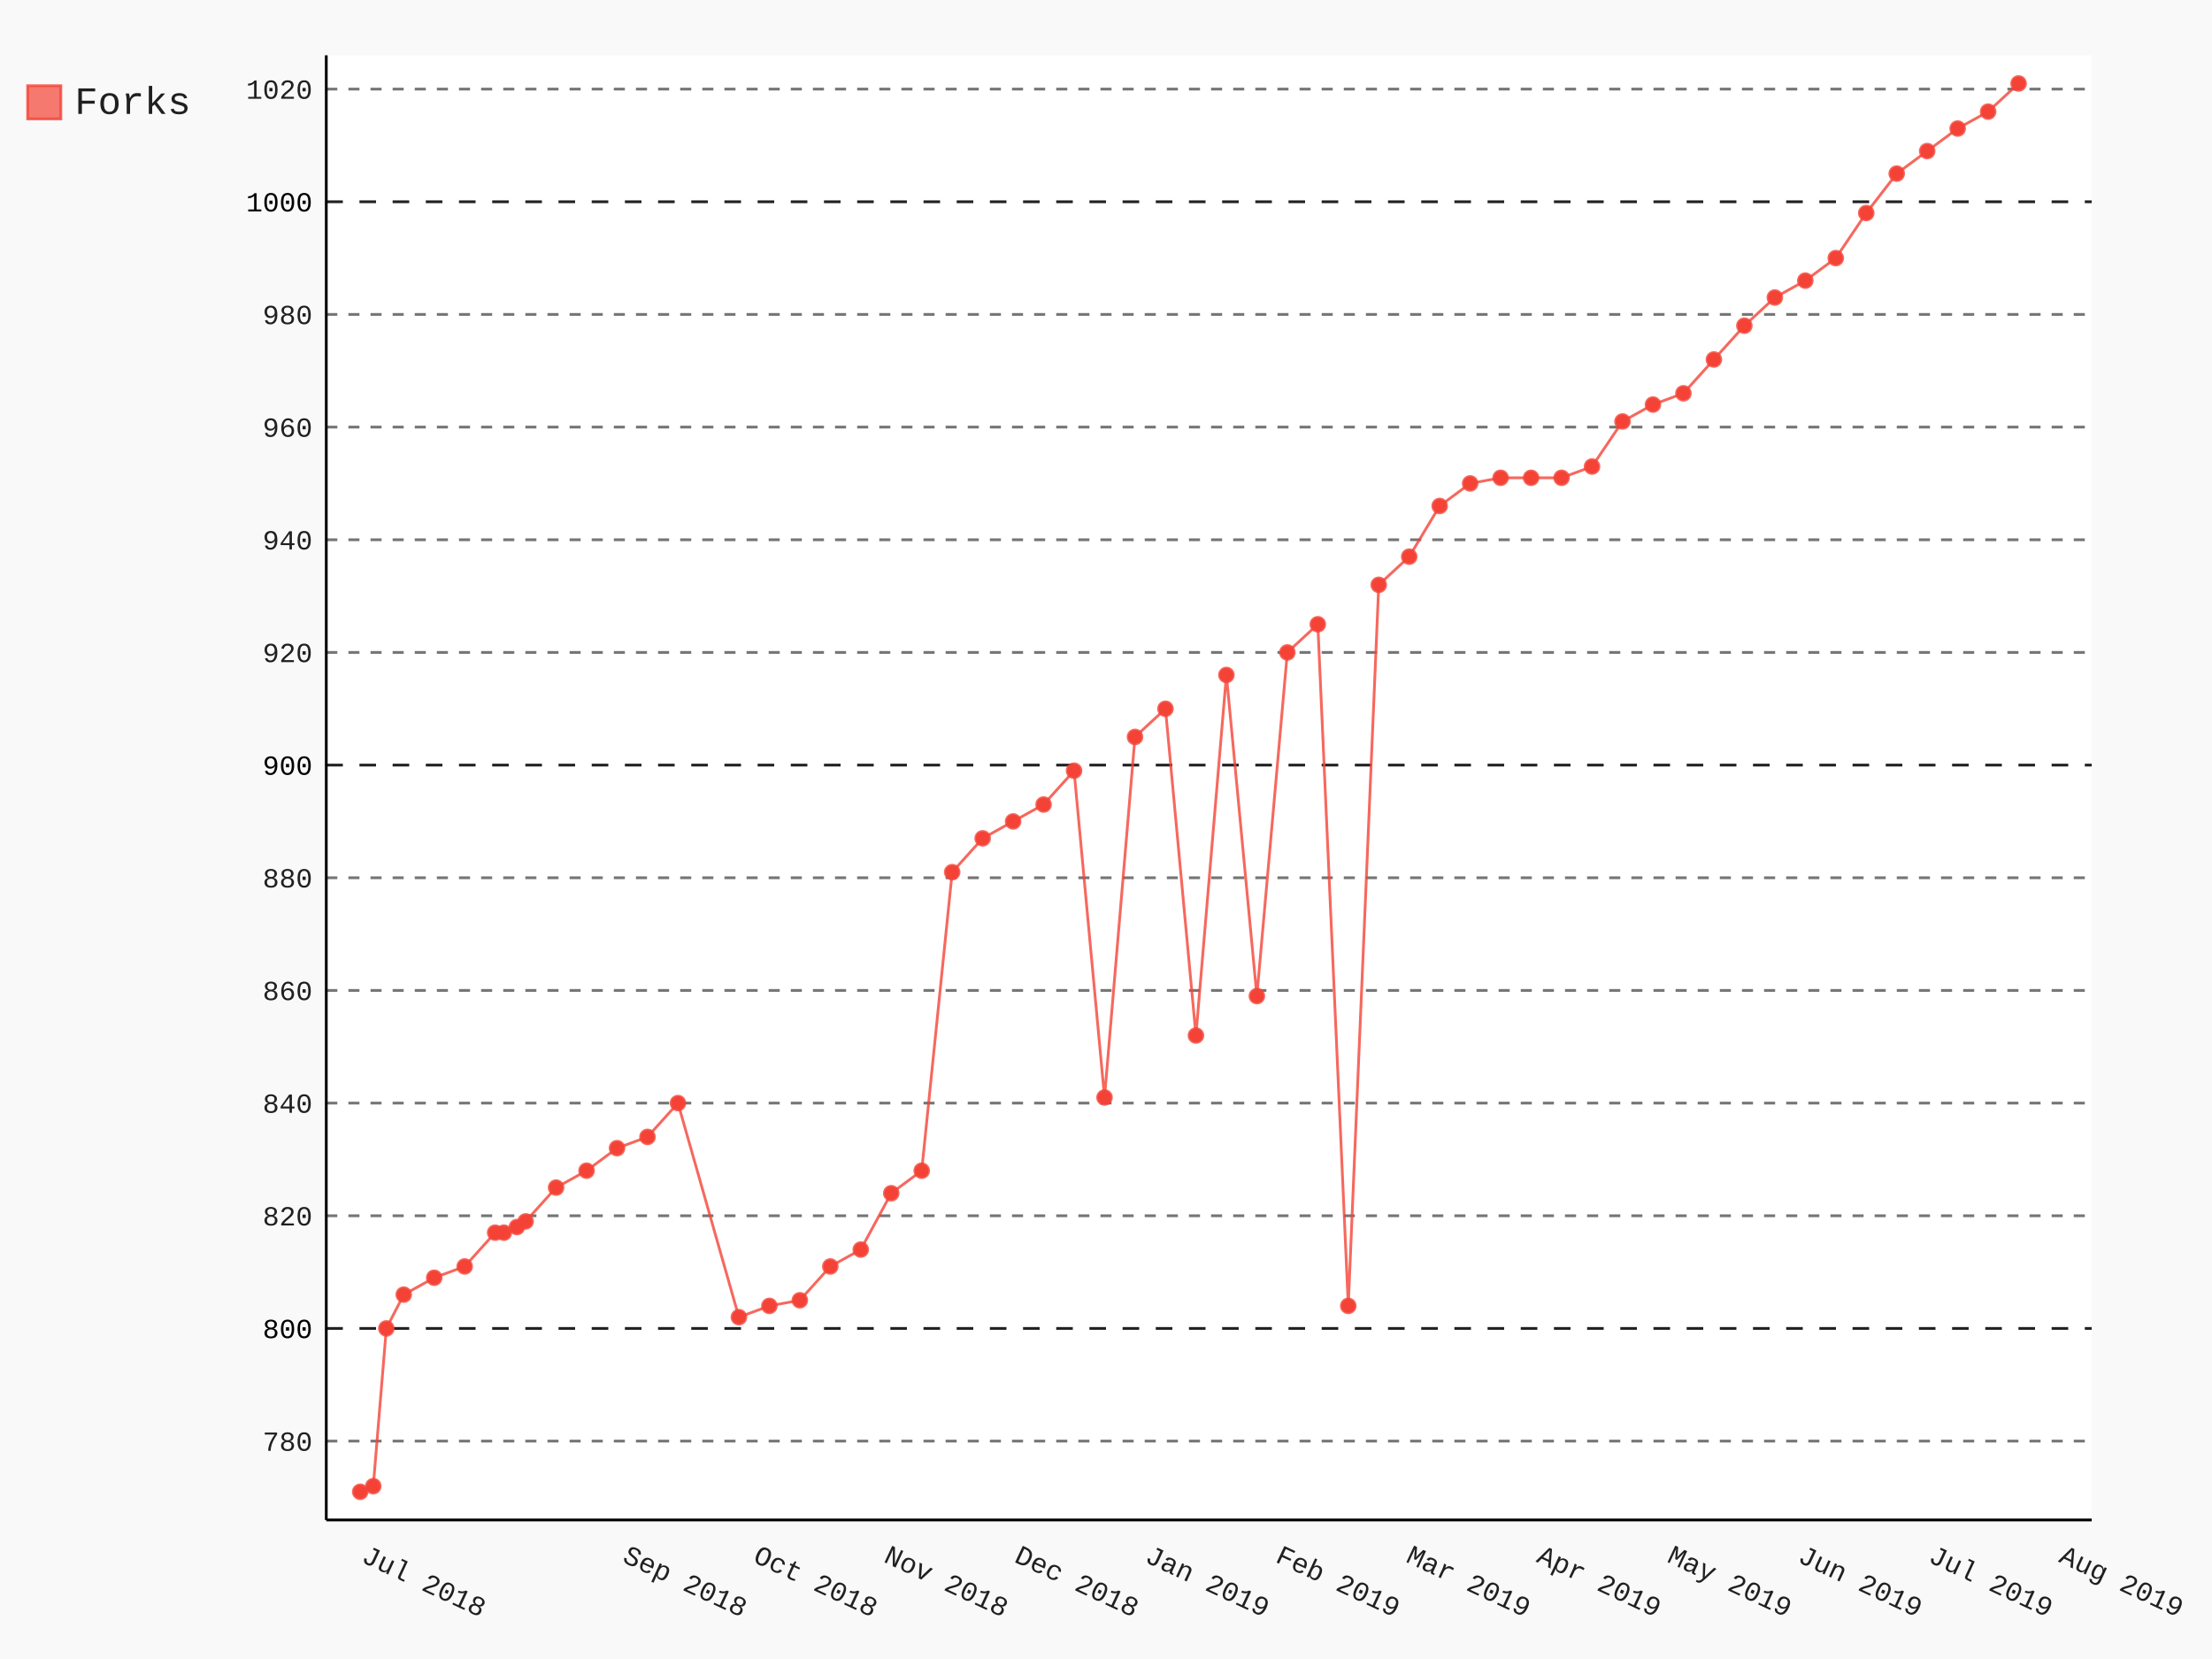
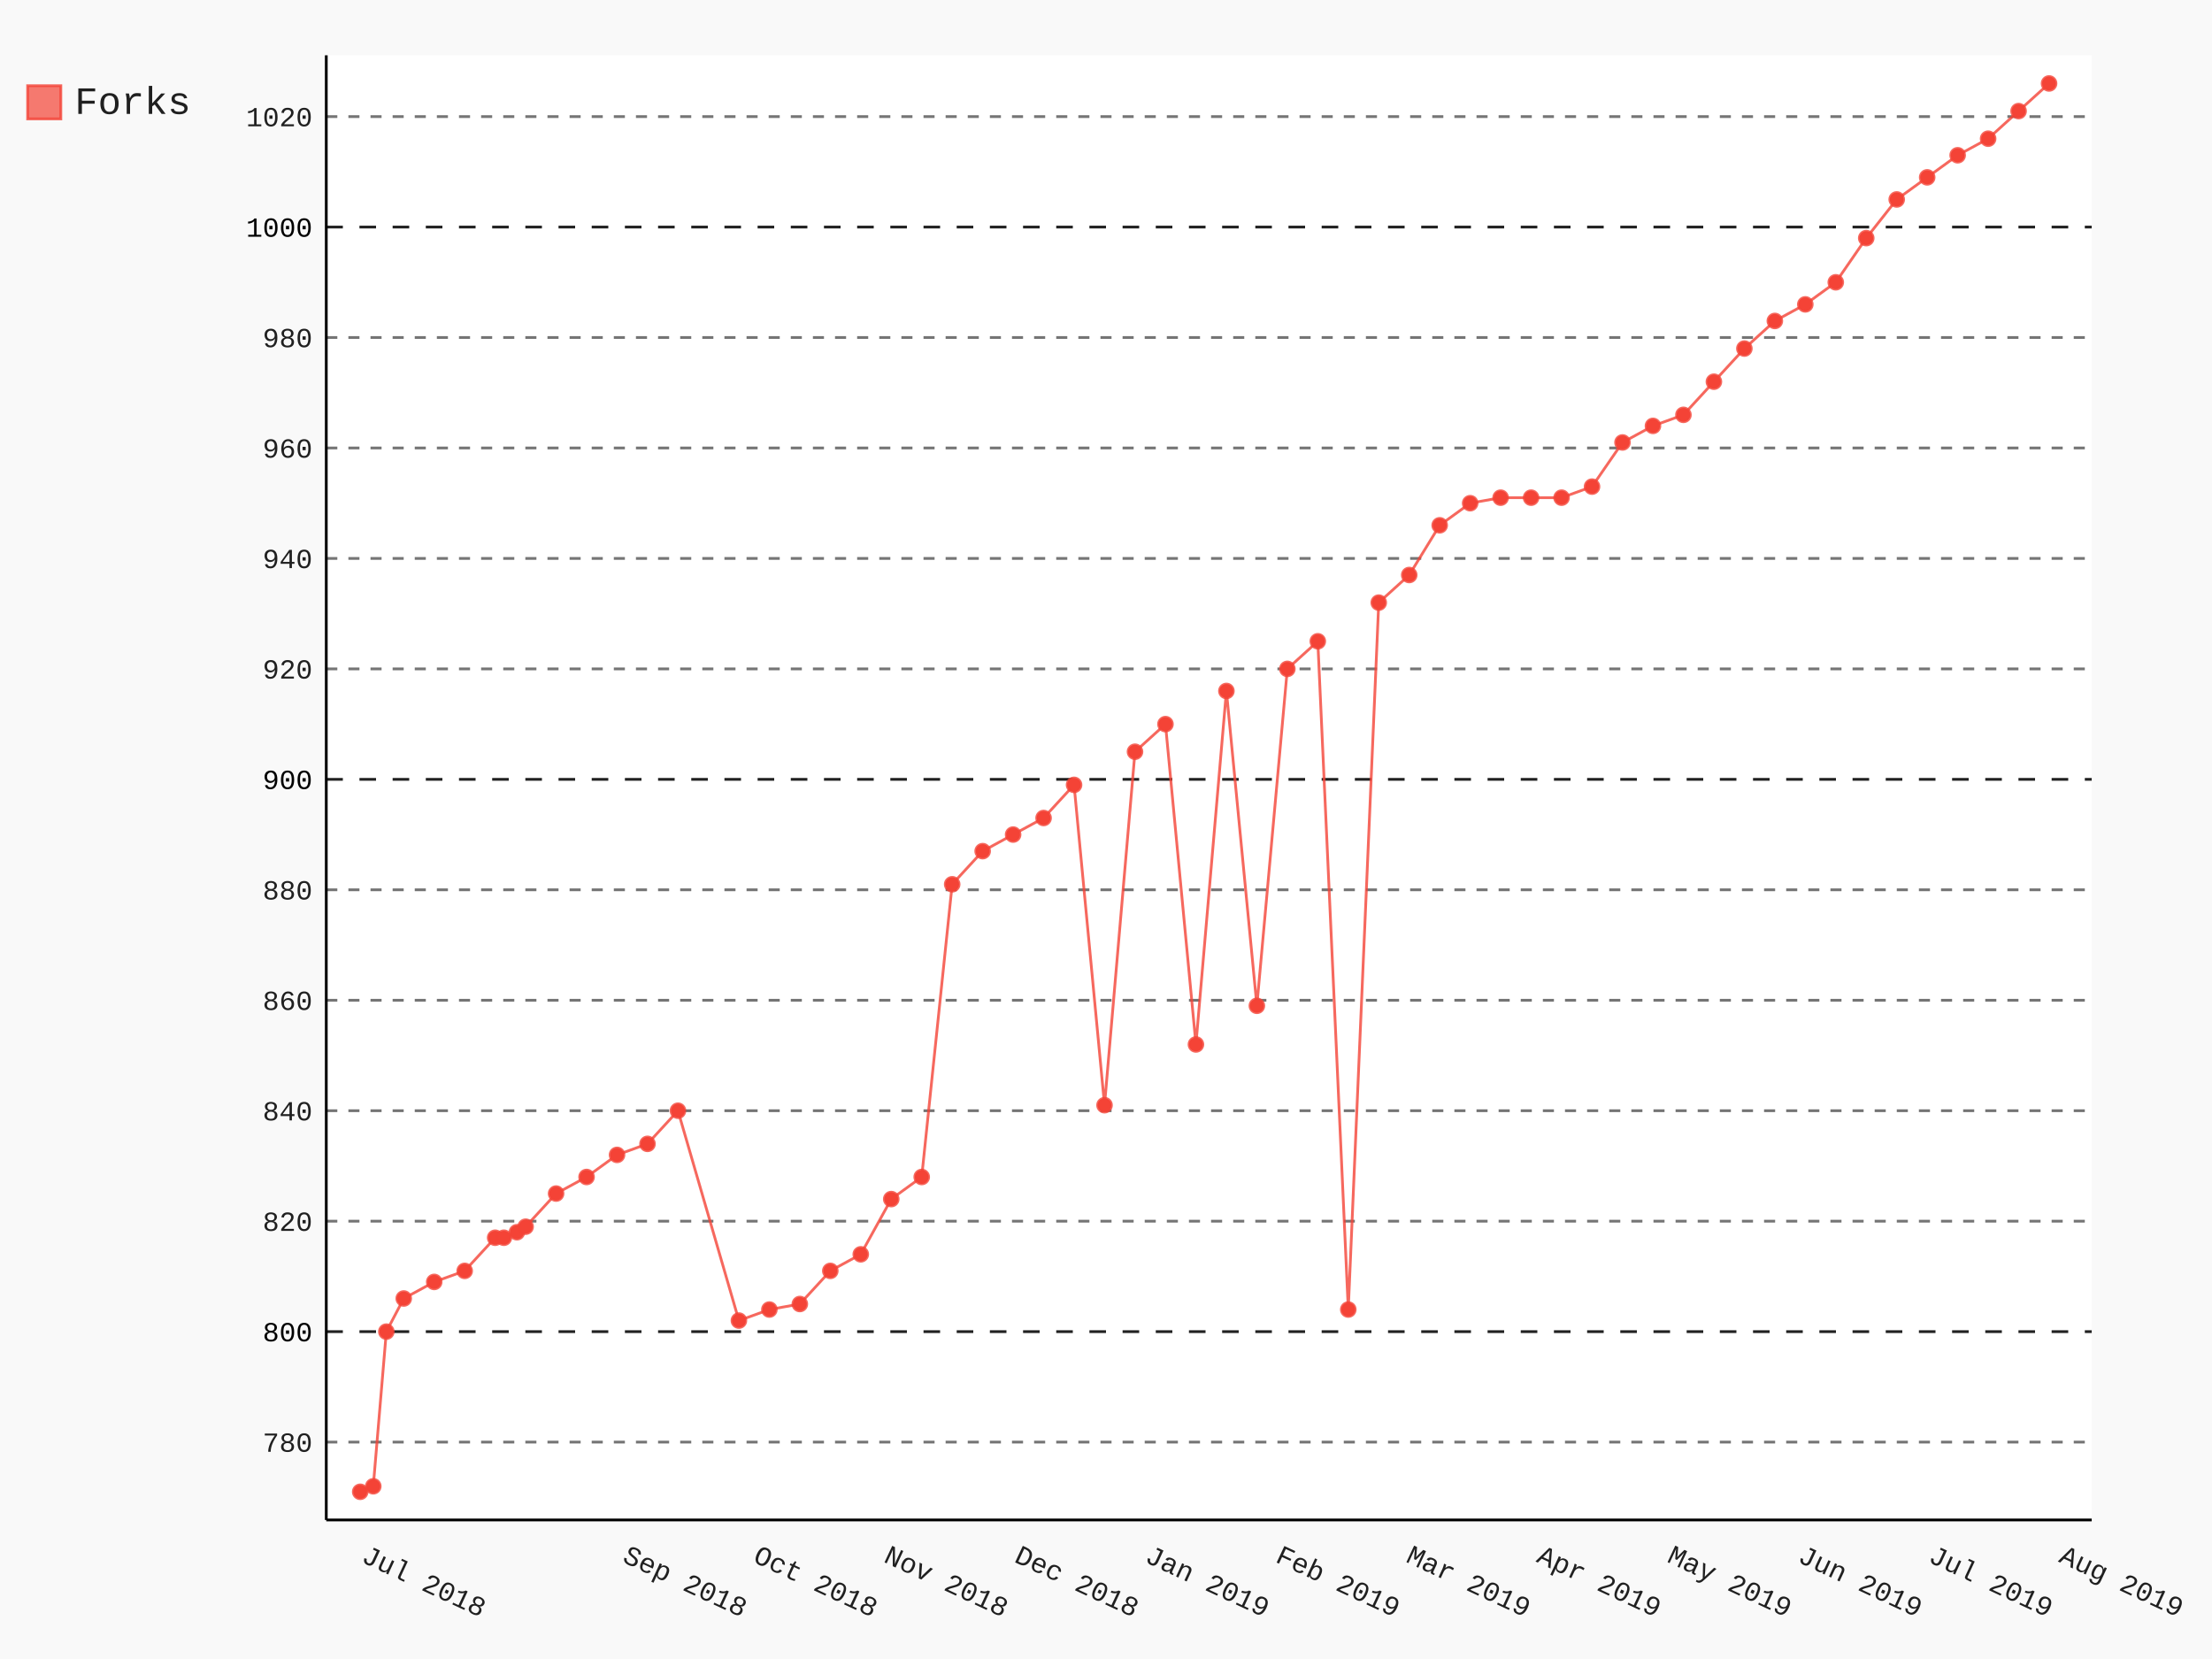
- <svg xmlns="http://www.w3.org/2000/svg" class="pygal-chart" id="chart-926ee2d3-652e-4b01-9aaf-72a942e1e635" viewBox="0 0 800 600">
+ <svg xmlns="http://www.w3.org/2000/svg" class="pygal-chart" id="chart-81a86117-b5d1-40d3-9c1f-798cf78d534b" viewBox="0 0 800 600">
  <defs>
-     <style type="text/css">#chart-926ee2d3-652e-4b01-9aaf-72a942e1e635{-webkit-user-select:none;-webkit-font-smoothing:antialiased;font-family:Consolas,"Liberation Mono",Menlo,Courier,monospace}#chart-926ee2d3-652e-4b01-9aaf-72a942e1e635 .title{font-family:Consolas,"Liberation Mono",Menlo,Courier,monospace;font-size:16px}#chart-926ee2d3-652e-4b01-9aaf-72a942e1e635 .legends .legend text{font-family:Consolas,"Liberation Mono",Menlo,Courier,monospace;font-size:14px}#chart-926ee2d3-652e-4b01-9aaf-72a942e1e635 .axis text{font-family:Consolas,"Liberation Mono",Menlo,Courier,monospace;font-size:10px}#chart-926ee2d3-652e-4b01-9aaf-72a942e1e635 .axis text.major{font-family:Consolas,"Liberation Mono",Menlo,Courier,monospace;font-size:10px}#chart-926ee2d3-652e-4b01-9aaf-72a942e1e635 .text-overlay text.value{font-family:Consolas,"Liberation Mono",Menlo,Courier,monospace;font-size:16px}#chart-926ee2d3-652e-4b01-9aaf-72a942e1e635 .text-overlay text.label{font-family:Consolas,"Liberation Mono",Menlo,Courier,monospace;font-size:10px}#chart-926ee2d3-652e-4b01-9aaf-72a942e1e635 .tooltip{font-family:Consolas,"Liberation Mono",Menlo,Courier,monospace;font-size:14px}#chart-926ee2d3-652e-4b01-9aaf-72a942e1e635 text.no_data{font-family:Consolas,"Liberation Mono",Menlo,Courier,monospace;font-size:64px}
- #chart-926ee2d3-652e-4b01-9aaf-72a942e1e635{background-color:rgba(249,249,249,1)}#chart-926ee2d3-652e-4b01-9aaf-72a942e1e635 path,#chart-926ee2d3-652e-4b01-9aaf-72a942e1e635 line,#chart-926ee2d3-652e-4b01-9aaf-72a942e1e635 rect,#chart-926ee2d3-652e-4b01-9aaf-72a942e1e635 circle{-webkit-transition:150ms;-moz-transition:150ms;transition:150ms}#chart-926ee2d3-652e-4b01-9aaf-72a942e1e635 .graph &gt; .background{fill:rgba(249,249,249,1)}#chart-926ee2d3-652e-4b01-9aaf-72a942e1e635 .plot &gt; .background{fill:rgba(255,255,255,1)}#chart-926ee2d3-652e-4b01-9aaf-72a942e1e635 .graph{fill:rgba(0,0,0,.87)}#chart-926ee2d3-652e-4b01-9aaf-72a942e1e635 text.no_data{fill:rgba(0,0,0,1)}#chart-926ee2d3-652e-4b01-9aaf-72a942e1e635 .title{fill:rgba(0,0,0,1)}#chart-926ee2d3-652e-4b01-9aaf-72a942e1e635 .legends .legend text{fill:rgba(0,0,0,.87)}#chart-926ee2d3-652e-4b01-9aaf-72a942e1e635 .legends .legend:hover text{fill:rgba(0,0,0,1)}#chart-926ee2d3-652e-4b01-9aaf-72a942e1e635 .axis .line{stroke:rgba(0,0,0,1)}#chart-926ee2d3-652e-4b01-9aaf-72a942e1e635 .axis .guide.line{stroke:rgba(0,0,0,.54)}#chart-926ee2d3-652e-4b01-9aaf-72a942e1e635 .axis .major.line{stroke:rgba(0,0,0,.87)}#chart-926ee2d3-652e-4b01-9aaf-72a942e1e635 .axis text.major{fill:rgba(0,0,0,1)}#chart-926ee2d3-652e-4b01-9aaf-72a942e1e635 .axis.y .guides:hover .guide.line,#chart-926ee2d3-652e-4b01-9aaf-72a942e1e635 .line-graph .axis.x .guides:hover .guide.line,#chart-926ee2d3-652e-4b01-9aaf-72a942e1e635 .stackedline-graph .axis.x .guides:hover .guide.line,#chart-926ee2d3-652e-4b01-9aaf-72a942e1e635 .xy-graph .axis.x .guides:hover .guide.line{stroke:rgba(0,0,0,1)}#chart-926ee2d3-652e-4b01-9aaf-72a942e1e635 .axis .guides:hover text{fill:rgba(0,0,0,1)}#chart-926ee2d3-652e-4b01-9aaf-72a942e1e635 .reactive{fill-opacity:.7;stroke-opacity:.8}#chart-926ee2d3-652e-4b01-9aaf-72a942e1e635 .ci{stroke:rgba(0,0,0,.87)}#chart-926ee2d3-652e-4b01-9aaf-72a942e1e635 .reactive.active,#chart-926ee2d3-652e-4b01-9aaf-72a942e1e635 .active .reactive{fill-opacity:.8;stroke-opacity:.9;stroke-width:4}#chart-926ee2d3-652e-4b01-9aaf-72a942e1e635 .ci .reactive.active{stroke-width:1.5}#chart-926ee2d3-652e-4b01-9aaf-72a942e1e635 .series text{fill:rgba(0,0,0,1)}#chart-926ee2d3-652e-4b01-9aaf-72a942e1e635 .tooltip rect{fill:rgba(255,255,255,1);stroke:rgba(0,0,0,1);-webkit-transition:opacity 150ms;-moz-transition:opacity 150ms;transition:opacity 150ms}#chart-926ee2d3-652e-4b01-9aaf-72a942e1e635 .tooltip .label{fill:rgba(0,0,0,.87)}#chart-926ee2d3-652e-4b01-9aaf-72a942e1e635 .tooltip .label{fill:rgba(0,0,0,.87)}#chart-926ee2d3-652e-4b01-9aaf-72a942e1e635 .tooltip .legend{font-size:.8em;fill:rgba(0,0,0,.54)}#chart-926ee2d3-652e-4b01-9aaf-72a942e1e635 .tooltip .x_label{font-size:.6em;fill:rgba(0,0,0,1)}#chart-926ee2d3-652e-4b01-9aaf-72a942e1e635 .tooltip .xlink{font-size:.5em;text-decoration:underline}#chart-926ee2d3-652e-4b01-9aaf-72a942e1e635 .tooltip .value{font-size:1.5em}#chart-926ee2d3-652e-4b01-9aaf-72a942e1e635 .bound{font-size:.5em}#chart-926ee2d3-652e-4b01-9aaf-72a942e1e635 .max-value{font-size:.75em;fill:rgba(0,0,0,.54)}#chart-926ee2d3-652e-4b01-9aaf-72a942e1e635 .map-element{fill:rgba(255,255,255,1);stroke:rgba(0,0,0,.54) !important}#chart-926ee2d3-652e-4b01-9aaf-72a942e1e635 .map-element .reactive{fill-opacity:inherit;stroke-opacity:inherit}#chart-926ee2d3-652e-4b01-9aaf-72a942e1e635 .color-0,#chart-926ee2d3-652e-4b01-9aaf-72a942e1e635 .color-0 a:visited{stroke:#F44336;fill:#F44336}#chart-926ee2d3-652e-4b01-9aaf-72a942e1e635 .text-overlay .color-0 text{fill:black}
- #chart-926ee2d3-652e-4b01-9aaf-72a942e1e635 text.no_data{text-anchor:middle}#chart-926ee2d3-652e-4b01-9aaf-72a942e1e635 .guide.line{fill:none}#chart-926ee2d3-652e-4b01-9aaf-72a942e1e635 .centered{text-anchor:middle}#chart-926ee2d3-652e-4b01-9aaf-72a942e1e635 .title{text-anchor:middle}#chart-926ee2d3-652e-4b01-9aaf-72a942e1e635 .legends .legend text{fill-opacity:1}#chart-926ee2d3-652e-4b01-9aaf-72a942e1e635 .axis.x text{text-anchor:middle}#chart-926ee2d3-652e-4b01-9aaf-72a942e1e635 .axis.x:not(.web) text[transform]{text-anchor:start}#chart-926ee2d3-652e-4b01-9aaf-72a942e1e635 .axis.x:not(.web) text[transform].backwards{text-anchor:end}#chart-926ee2d3-652e-4b01-9aaf-72a942e1e635 .axis.y text{text-anchor:end}#chart-926ee2d3-652e-4b01-9aaf-72a942e1e635 .axis.y text[transform].backwards{text-anchor:start}#chart-926ee2d3-652e-4b01-9aaf-72a942e1e635 .axis.y2 text{text-anchor:start}#chart-926ee2d3-652e-4b01-9aaf-72a942e1e635 .axis.y2 text[transform].backwards{text-anchor:end}#chart-926ee2d3-652e-4b01-9aaf-72a942e1e635 .axis .guide.line{stroke-dasharray:4,4}#chart-926ee2d3-652e-4b01-9aaf-72a942e1e635 .axis .major.guide.line{stroke-dasharray:6,6}#chart-926ee2d3-652e-4b01-9aaf-72a942e1e635 .horizontal .axis.y .guide.line,#chart-926ee2d3-652e-4b01-9aaf-72a942e1e635 .horizontal .axis.y2 .guide.line,#chart-926ee2d3-652e-4b01-9aaf-72a942e1e635 .vertical .axis.x .guide.line{opacity:0}#chart-926ee2d3-652e-4b01-9aaf-72a942e1e635 .horizontal .axis.always_show .guide.line,#chart-926ee2d3-652e-4b01-9aaf-72a942e1e635 .vertical .axis.always_show .guide.line{opacity:1 !important}#chart-926ee2d3-652e-4b01-9aaf-72a942e1e635 .axis.y .guides:hover .guide.line,#chart-926ee2d3-652e-4b01-9aaf-72a942e1e635 .axis.y2 .guides:hover .guide.line,#chart-926ee2d3-652e-4b01-9aaf-72a942e1e635 .axis.x .guides:hover .guide.line{opacity:1}#chart-926ee2d3-652e-4b01-9aaf-72a942e1e635 .axis .guides:hover text{opacity:1}#chart-926ee2d3-652e-4b01-9aaf-72a942e1e635 .nofill{fill:none}#chart-926ee2d3-652e-4b01-9aaf-72a942e1e635 .subtle-fill{fill-opacity:.2}#chart-926ee2d3-652e-4b01-9aaf-72a942e1e635 .dot{stroke-width:1px;fill-opacity:1}#chart-926ee2d3-652e-4b01-9aaf-72a942e1e635 .dot.active{stroke-width:5px}#chart-926ee2d3-652e-4b01-9aaf-72a942e1e635 .dot.negative{fill:transparent}#chart-926ee2d3-652e-4b01-9aaf-72a942e1e635 text,#chart-926ee2d3-652e-4b01-9aaf-72a942e1e635 tspan{stroke:none !important}#chart-926ee2d3-652e-4b01-9aaf-72a942e1e635 .series text.active{opacity:1}#chart-926ee2d3-652e-4b01-9aaf-72a942e1e635 .tooltip rect{fill-opacity:.95;stroke-width:.5}#chart-926ee2d3-652e-4b01-9aaf-72a942e1e635 .tooltip text{fill-opacity:1}#chart-926ee2d3-652e-4b01-9aaf-72a942e1e635 .showable{visibility:hidden}#chart-926ee2d3-652e-4b01-9aaf-72a942e1e635 .showable.shown{visibility:visible}#chart-926ee2d3-652e-4b01-9aaf-72a942e1e635 .gauge-background{fill:rgba(229,229,229,1);stroke:none}#chart-926ee2d3-652e-4b01-9aaf-72a942e1e635 .bg-lines{stroke:rgba(249,249,249,1);stroke-width:2px}</style>
+     <style type="text/css">#chart-81a86117-b5d1-40d3-9c1f-798cf78d534b{-webkit-user-select:none;-webkit-font-smoothing:antialiased;font-family:Consolas,"Liberation Mono",Menlo,Courier,monospace}#chart-81a86117-b5d1-40d3-9c1f-798cf78d534b .title{font-family:Consolas,"Liberation Mono",Menlo,Courier,monospace;font-size:16px}#chart-81a86117-b5d1-40d3-9c1f-798cf78d534b .legends .legend text{font-family:Consolas,"Liberation Mono",Menlo,Courier,monospace;font-size:14px}#chart-81a86117-b5d1-40d3-9c1f-798cf78d534b .axis text{font-family:Consolas,"Liberation Mono",Menlo,Courier,monospace;font-size:10px}#chart-81a86117-b5d1-40d3-9c1f-798cf78d534b .axis text.major{font-family:Consolas,"Liberation Mono",Menlo,Courier,monospace;font-size:10px}#chart-81a86117-b5d1-40d3-9c1f-798cf78d534b .text-overlay text.value{font-family:Consolas,"Liberation Mono",Menlo,Courier,monospace;font-size:16px}#chart-81a86117-b5d1-40d3-9c1f-798cf78d534b .text-overlay text.label{font-family:Consolas,"Liberation Mono",Menlo,Courier,monospace;font-size:10px}#chart-81a86117-b5d1-40d3-9c1f-798cf78d534b .tooltip{font-family:Consolas,"Liberation Mono",Menlo,Courier,monospace;font-size:14px}#chart-81a86117-b5d1-40d3-9c1f-798cf78d534b text.no_data{font-family:Consolas,"Liberation Mono",Menlo,Courier,monospace;font-size:64px}
+ #chart-81a86117-b5d1-40d3-9c1f-798cf78d534b{background-color:rgba(249,249,249,1)}#chart-81a86117-b5d1-40d3-9c1f-798cf78d534b path,#chart-81a86117-b5d1-40d3-9c1f-798cf78d534b line,#chart-81a86117-b5d1-40d3-9c1f-798cf78d534b rect,#chart-81a86117-b5d1-40d3-9c1f-798cf78d534b circle{-webkit-transition:150ms;-moz-transition:150ms;transition:150ms}#chart-81a86117-b5d1-40d3-9c1f-798cf78d534b .graph &gt; .background{fill:rgba(249,249,249,1)}#chart-81a86117-b5d1-40d3-9c1f-798cf78d534b .plot &gt; .background{fill:rgba(255,255,255,1)}#chart-81a86117-b5d1-40d3-9c1f-798cf78d534b .graph{fill:rgba(0,0,0,.87)}#chart-81a86117-b5d1-40d3-9c1f-798cf78d534b text.no_data{fill:rgba(0,0,0,1)}#chart-81a86117-b5d1-40d3-9c1f-798cf78d534b .title{fill:rgba(0,0,0,1)}#chart-81a86117-b5d1-40d3-9c1f-798cf78d534b .legends .legend text{fill:rgba(0,0,0,.87)}#chart-81a86117-b5d1-40d3-9c1f-798cf78d534b .legends .legend:hover text{fill:rgba(0,0,0,1)}#chart-81a86117-b5d1-40d3-9c1f-798cf78d534b .axis .line{stroke:rgba(0,0,0,1)}#chart-81a86117-b5d1-40d3-9c1f-798cf78d534b .axis .guide.line{stroke:rgba(0,0,0,.54)}#chart-81a86117-b5d1-40d3-9c1f-798cf78d534b .axis .major.line{stroke:rgba(0,0,0,.87)}#chart-81a86117-b5d1-40d3-9c1f-798cf78d534b .axis text.major{fill:rgba(0,0,0,1)}#chart-81a86117-b5d1-40d3-9c1f-798cf78d534b .axis.y .guides:hover .guide.line,#chart-81a86117-b5d1-40d3-9c1f-798cf78d534b .line-graph .axis.x .guides:hover .guide.line,#chart-81a86117-b5d1-40d3-9c1f-798cf78d534b .stackedline-graph .axis.x .guides:hover .guide.line,#chart-81a86117-b5d1-40d3-9c1f-798cf78d534b .xy-graph .axis.x .guides:hover .guide.line{stroke:rgba(0,0,0,1)}#chart-81a86117-b5d1-40d3-9c1f-798cf78d534b .axis .guides:hover text{fill:rgba(0,0,0,1)}#chart-81a86117-b5d1-40d3-9c1f-798cf78d534b .reactive{fill-opacity:.7;stroke-opacity:.8}#chart-81a86117-b5d1-40d3-9c1f-798cf78d534b .ci{stroke:rgba(0,0,0,.87)}#chart-81a86117-b5d1-40d3-9c1f-798cf78d534b .reactive.active,#chart-81a86117-b5d1-40d3-9c1f-798cf78d534b .active .reactive{fill-opacity:.8;stroke-opacity:.9;stroke-width:4}#chart-81a86117-b5d1-40d3-9c1f-798cf78d534b .ci .reactive.active{stroke-width:1.5}#chart-81a86117-b5d1-40d3-9c1f-798cf78d534b .series text{fill:rgba(0,0,0,1)}#chart-81a86117-b5d1-40d3-9c1f-798cf78d534b .tooltip rect{fill:rgba(255,255,255,1);stroke:rgba(0,0,0,1);-webkit-transition:opacity 150ms;-moz-transition:opacity 150ms;transition:opacity 150ms}#chart-81a86117-b5d1-40d3-9c1f-798cf78d534b .tooltip .label{fill:rgba(0,0,0,.87)}#chart-81a86117-b5d1-40d3-9c1f-798cf78d534b .tooltip .label{fill:rgba(0,0,0,.87)}#chart-81a86117-b5d1-40d3-9c1f-798cf78d534b .tooltip .legend{font-size:.8em;fill:rgba(0,0,0,.54)}#chart-81a86117-b5d1-40d3-9c1f-798cf78d534b .tooltip .x_label{font-size:.6em;fill:rgba(0,0,0,1)}#chart-81a86117-b5d1-40d3-9c1f-798cf78d534b .tooltip .xlink{font-size:.5em;text-decoration:underline}#chart-81a86117-b5d1-40d3-9c1f-798cf78d534b .tooltip .value{font-size:1.5em}#chart-81a86117-b5d1-40d3-9c1f-798cf78d534b .bound{font-size:.5em}#chart-81a86117-b5d1-40d3-9c1f-798cf78d534b .max-value{font-size:.75em;fill:rgba(0,0,0,.54)}#chart-81a86117-b5d1-40d3-9c1f-798cf78d534b .map-element{fill:rgba(255,255,255,1);stroke:rgba(0,0,0,.54) !important}#chart-81a86117-b5d1-40d3-9c1f-798cf78d534b .map-element .reactive{fill-opacity:inherit;stroke-opacity:inherit}#chart-81a86117-b5d1-40d3-9c1f-798cf78d534b .color-0,#chart-81a86117-b5d1-40d3-9c1f-798cf78d534b .color-0 a:visited{stroke:#F44336;fill:#F44336}#chart-81a86117-b5d1-40d3-9c1f-798cf78d534b .text-overlay .color-0 text{fill:black}
+ #chart-81a86117-b5d1-40d3-9c1f-798cf78d534b text.no_data{text-anchor:middle}#chart-81a86117-b5d1-40d3-9c1f-798cf78d534b .guide.line{fill:none}#chart-81a86117-b5d1-40d3-9c1f-798cf78d534b .centered{text-anchor:middle}#chart-81a86117-b5d1-40d3-9c1f-798cf78d534b .title{text-anchor:middle}#chart-81a86117-b5d1-40d3-9c1f-798cf78d534b .legends .legend text{fill-opacity:1}#chart-81a86117-b5d1-40d3-9c1f-798cf78d534b .axis.x text{text-anchor:middle}#chart-81a86117-b5d1-40d3-9c1f-798cf78d534b .axis.x:not(.web) text[transform]{text-anchor:start}#chart-81a86117-b5d1-40d3-9c1f-798cf78d534b .axis.x:not(.web) text[transform].backwards{text-anchor:end}#chart-81a86117-b5d1-40d3-9c1f-798cf78d534b .axis.y text{text-anchor:end}#chart-81a86117-b5d1-40d3-9c1f-798cf78d534b .axis.y text[transform].backwards{text-anchor:start}#chart-81a86117-b5d1-40d3-9c1f-798cf78d534b .axis.y2 text{text-anchor:start}#chart-81a86117-b5d1-40d3-9c1f-798cf78d534b .axis.y2 text[transform].backwards{text-anchor:end}#chart-81a86117-b5d1-40d3-9c1f-798cf78d534b .axis .guide.line{stroke-dasharray:4,4}#chart-81a86117-b5d1-40d3-9c1f-798cf78d534b .axis .major.guide.line{stroke-dasharray:6,6}#chart-81a86117-b5d1-40d3-9c1f-798cf78d534b .horizontal .axis.y .guide.line,#chart-81a86117-b5d1-40d3-9c1f-798cf78d534b .horizontal .axis.y2 .guide.line,#chart-81a86117-b5d1-40d3-9c1f-798cf78d534b .vertical .axis.x .guide.line{opacity:0}#chart-81a86117-b5d1-40d3-9c1f-798cf78d534b .horizontal .axis.always_show .guide.line,#chart-81a86117-b5d1-40d3-9c1f-798cf78d534b .vertical .axis.always_show .guide.line{opacity:1 !important}#chart-81a86117-b5d1-40d3-9c1f-798cf78d534b .axis.y .guides:hover .guide.line,#chart-81a86117-b5d1-40d3-9c1f-798cf78d534b .axis.y2 .guides:hover .guide.line,#chart-81a86117-b5d1-40d3-9c1f-798cf78d534b .axis.x .guides:hover .guide.line{opacity:1}#chart-81a86117-b5d1-40d3-9c1f-798cf78d534b .axis .guides:hover text{opacity:1}#chart-81a86117-b5d1-40d3-9c1f-798cf78d534b .nofill{fill:none}#chart-81a86117-b5d1-40d3-9c1f-798cf78d534b .subtle-fill{fill-opacity:.2}#chart-81a86117-b5d1-40d3-9c1f-798cf78d534b .dot{stroke-width:1px;fill-opacity:1}#chart-81a86117-b5d1-40d3-9c1f-798cf78d534b .dot.active{stroke-width:5px}#chart-81a86117-b5d1-40d3-9c1f-798cf78d534b .dot.negative{fill:transparent}#chart-81a86117-b5d1-40d3-9c1f-798cf78d534b text,#chart-81a86117-b5d1-40d3-9c1f-798cf78d534b tspan{stroke:none !important}#chart-81a86117-b5d1-40d3-9c1f-798cf78d534b .series text.active{opacity:1}#chart-81a86117-b5d1-40d3-9c1f-798cf78d534b .tooltip rect{fill-opacity:.95;stroke-width:.5}#chart-81a86117-b5d1-40d3-9c1f-798cf78d534b .tooltip text{fill-opacity:1}#chart-81a86117-b5d1-40d3-9c1f-798cf78d534b .showable{visibility:hidden}#chart-81a86117-b5d1-40d3-9c1f-798cf78d534b .showable.shown{visibility:visible}#chart-81a86117-b5d1-40d3-9c1f-798cf78d534b .gauge-background{fill:rgba(229,229,229,1);stroke:none}#chart-81a86117-b5d1-40d3-9c1f-798cf78d534b .bg-lines{stroke:rgba(249,249,249,1);stroke-width:2px}</style>
  </defs>
  <g class="graph datetimeline-graph vertical">
    <rect class="background" height="600" width="800" x="0" y="0" />
    <g class="plot" transform="translate(118, 20)">
      <rect class="background" height="529.714" width="638.497" x="0" y="0" />
      <g class="axis y always_show">
        <path class="line" d="M0 529.714 h638.497" />
        <g class="guides">
-           <path class="guide line" d="M0 501.191 h638.497" />
-           <text class="" x="-5" y="504.691">780</text>
-         </g>
-         <g class="guides">
-           <path class="major guide line" d="M0 460.444 h638.497" />
-           <text class="major" x="-5" y="463.944">800</text>
-         </g>
-         <g class="guides">
-           <path class="guide line" d="M0 419.697 h638.497" />
-           <text class="" x="-5" y="423.197">820</text>
-         </g>
-         <g class="guides">
-           <path class="guide line" d="M0 378.949 h638.497" />
-           <text class="" x="-5" y="382.449">840</text>
-         </g>
-         <g class="guides">
-           <path class="guide line" d="M0 338.202 h638.497" />
-           <text class="" x="-5" y="341.702">860</text>
-         </g>
-         <g class="guides">
-           <path class="guide line" d="M0 297.455 h638.497" />
-           <text class="" x="-5" y="300.955">880</text>
-         </g>
-         <g class="guides">
-           <path class="major guide line" d="M0 256.708 h638.497" />
-           <text class="major" x="-5" y="260.208">900</text>
-         </g>
-         <g class="guides">
-           <path class="guide line" d="M0 215.96 h638.497" />
-           <text class="" x="-5" y="219.46">920</text>
-         </g>
-         <g class="guides">
-           <path class="guide line" d="M0 175.213 h638.497" />
-           <text class="" x="-5" y="178.713">940</text>
-         </g>
-         <g class="guides">
-           <path class="guide line" d="M0 134.466 h638.497" />
-           <text class="" x="-5" y="137.966">960</text>
-         </g>
-         <g class="guides">
-           <path class="guide line" d="M0 93.719 h638.497" />
-           <text class="" x="-5" y="97.219">980</text>
-         </g>
-         <g class="guides">
-           <path class="major guide line" d="M0 52.971 h638.497" />
-           <text class="major" x="-5" y="56.471">1000</text>
-         </g>
-         <g class="guides">
-           <path class="guide line" d="M0 12.224 h638.497" />
-           <text class="" x="-5" y="15.724">1020</text>
+           <path class="guide line" d="M0 501.551 h638.497" />
+           <text class="" x="-5" y="505.051">780</text>
+         </g>
+         <g class="guides">
+           <path class="major guide line" d="M0 461.602 h638.497" />
+           <text class="major" x="-5" y="465.102">800</text>
+         </g>
+         <g class="guides">
+           <path class="guide line" d="M0 421.654 h638.497" />
+           <text class="" x="-5" y="425.154">820</text>
+         </g>
+         <g class="guides">
+           <path class="guide line" d="M0 381.706 h638.497" />
+           <text class="" x="-5" y="385.206">840</text>
+         </g>
+         <g class="guides">
+           <path class="guide line" d="M0 341.758 h638.497" />
+           <text class="" x="-5" y="345.258">860</text>
+         </g>
+         <g class="guides">
+           <path class="guide line" d="M0 301.809 h638.497" />
+           <text class="" x="-5" y="305.309">880</text>
+         </g>
+         <g class="guides">
+           <path class="major guide line" d="M0 261.861 h638.497" />
+           <text class="major" x="-5" y="265.361">900</text>
+         </g>
+         <g class="guides">
+           <path class="guide line" d="M0 221.913 h638.497" />
+           <text class="" x="-5" y="225.413">920</text>
+         </g>
+         <g class="guides">
+           <path class="guide line" d="M0 181.964 h638.497" />
+           <text class="" x="-5" y="185.464">940</text>
+         </g>
+         <g class="guides">
+           <path class="guide line" d="M0 142.016 h638.497" />
+           <text class="" x="-5" y="145.516">960</text>
+         </g>
+         <g class="guides">
+           <path class="guide line" d="M0 102.068 h638.497" />
+           <text class="" x="-5" y="105.568">980</text>
+         </g>
+         <g class="guides">
+           <path class="major guide line" d="M0 62.12 h638.497" />
+           <text class="major" x="-5" y="65.62">1000</text>
+         </g>
+         <g class="guides">
+           <path class="guide line" d="M0 22.171 h638.497" />
+           <text class="" x="-5" y="25.671">1020</text>
        </g>
      </g>
      <g class="axis x">
        <path class="line" d="M0 0 v529.714" />
        <g class="guides">
          <path class="guide line" d="M12.279 0 v529.714" />
          <text class="" transform="rotate(25 12.27879 544.7143)" x="12.279" y="544.714">Jul 2018</text>
        </g>
        <g class="guides">
          <path class="guide line" d="M106.731 0 v529.714" />
          <text class="" transform="rotate(25 106.731 544.7143)" x="106.731" y="544.714">Sep 2018</text>
        </g>
        <g class="guides">
          <path class="guide line" d="M153.957 0 v529.714" />
          <text class="" transform="rotate(25 153.9572 544.7143)" x="153.957" y="544.714">Oct 2018</text>
        </g>
        <g class="guides">
          <path class="guide line" d="M201.183 0 v529.714" />
          <text class="" transform="rotate(25 201.1833 544.7143)" x="201.183" y="544.714">Nov 2018</text>
        </g>
        <g class="guides">
          <path class="guide line" d="M248.409 0 v529.714" />
          <text class="" transform="rotate(25 248.4094 544.7143)" x="248.409" y="544.714">Dec 2018</text>
        </g>
        <g class="guides">
          <path class="guide line" d="M295.636 0 v529.714" />
          <text class="" transform="rotate(25 295.6356 544.7143)" x="295.636" y="544.714">Jan 2019</text>
        </g>
        <g class="guides">
          <path class="guide line" d="M342.862 0 v529.714" />
          <text class="" transform="rotate(25 342.8617 544.7143)" x="342.862" y="544.714">Feb 2019</text>
        </g>
        <g class="guides">
          <path class="guide line" d="M390.088 0 v529.714" />
          <text class="" transform="rotate(25 390.0878 544.7143)" x="390.088" y="544.714">Mar 2019</text>
        </g>
        <g class="guides">
          <path class="guide line" d="M437.314 0 v529.714" />
          <text class="" transform="rotate(25 437.3139 544.7143)" x="437.314" y="544.714">Apr 2019</text>
        </g>
        <g class="guides">
          <path class="guide line" d="M484.54 0 v529.714" />
          <text class="" transform="rotate(25 484.5401 544.7143)" x="484.54" y="544.714">May 2019</text>
        </g>
        <g class="guides">
          <path class="guide line" d="M531.766 0 v529.714" />
          <text class="" transform="rotate(25 531.7662 544.7143)" x="531.766" y="544.714">Jun 2019</text>
        </g>
        <g class="guides">
          <path class="guide line" d="M578.992 0 v529.714" />
          <text class="" transform="rotate(25 578.9923 544.7143)" x="578.992" y="544.714">Jul 2019</text>
        </g>
        <g class="guides">
          <path class="guide line" d="M626.218 0 v529.714" />
          <text class="" transform="rotate(25 626.2184 544.7143)" x="626.218" y="544.714">Aug 2019</text>
        </g>
      </g>
      <g class="series serie-0 color-0">
-         <path class="line reactive nofill" d="M12.279 519.528 L17.001 517.49 21.724 460.444 28.021 448.22 39.04 442.108 50.06 438.033 61.079 425.809 64.228 425.809 68.95 423.771 72.099 421.734 83.118 409.51 94.137 403.398 105.157 395.248 116.176 391.174 127.196 378.949 149.235 456.369 160.254 452.295 171.273 450.257 182.293 438.033 193.312 431.921 204.332 411.547 215.351 403.398 226.371 295.418 237.39 283.193 248.409 277.081 259.429 270.969 270.448 258.745 281.468 376.912 292.487 246.521 303.507 236.334 314.526 354.501 325.545 224.11 336.565 340.24 347.584 215.96 358.604 205.774 369.623 452.295 380.643 191.512 391.662 181.325 402.681 162.989 413.701 154.84 424.72 152.802 435.74 152.802 446.759 152.802 457.779 148.727 468.798 132.429 479.817 126.316 490.837 122.242 501.856 110.018 512.876 97.793 523.895 87.607 534.915 81.495 545.934 73.345 556.953 57.046 567.973 42.785 578.992 34.635 590.012 26.486 601.031 20.374 612.051 10.187" />
+         <path class="line reactive nofill" d="M12.279 519.528 L17.001 517.53 21.724 461.602 28.021 449.618 39.04 443.626 50.06 439.631 61.079 427.646 64.228 427.646 68.95 425.649 72.099 423.652 83.118 411.667 94.137 405.675 105.157 397.685 116.176 393.69 127.196 381.706 149.235 457.608 160.254 453.613 171.273 451.615 182.293 439.631 193.312 433.639 204.332 413.665 215.351 405.675 226.371 299.812 237.39 287.827 248.409 281.835 259.429 275.843 270.448 263.858 281.468 379.708 292.487 251.874 303.507 241.887 314.526 357.737 325.545 229.902 336.565 343.755 347.584 221.913 358.604 211.926 369.623 453.613 380.643 197.944 391.662 187.957 402.681 169.98 413.701 161.99 424.72 159.993 435.74 159.993 446.759 159.993 457.779 155.998 468.798 140.019 479.817 134.027 490.837 130.032 501.856 118.047 512.876 106.063 523.895 96.076 534.915 90.083 545.934 82.094 556.953 66.114 567.973 52.133 578.992 44.143 590.012 36.153 601.031 30.161 612.051 20.174 623.07 10.187" />
      </g>
    </g>
    <g class="titles" />
    <g class="plot overlay" transform="translate(118, 20)">
      <g class="series serie-0 color-0">
        <g class="dots">
          <circle class="dot reactive tooltip-trigger" cx="12.279" cy="519.528" r="2.5" />
        </g>
        <g class="dots">
-           <circle class="dot reactive tooltip-trigger" cx="17.001" cy="517.49" r="2.5" />
-         </g>
-         <g class="dots">
-           <circle class="dot reactive tooltip-trigger" cx="21.724" cy="460.444" r="2.5" />
-         </g>
-         <g class="dots">
-           <circle class="dot reactive tooltip-trigger" cx="28.021" cy="448.22" r="2.5" />
-         </g>
-         <g class="dots">
-           <circle class="dot reactive tooltip-trigger" cx="39.04" cy="442.108" r="2.5" />
-         </g>
-         <g class="dots">
-           <circle class="dot reactive tooltip-trigger" cx="50.06" cy="438.033" r="2.5" />
-         </g>
-         <g class="dots">
-           <circle class="dot reactive tooltip-trigger" cx="61.079" cy="425.809" r="2.5" />
-         </g>
-         <g class="dots">
-           <circle class="dot reactive tooltip-trigger" cx="64.228" cy="425.809" r="2.5" />
-         </g>
-         <g class="dots">
-           <circle class="dot reactive tooltip-trigger" cx="68.95" cy="423.771" r="2.5" />
-         </g>
-         <g class="dots">
-           <circle class="dot reactive tooltip-trigger" cx="72.099" cy="421.734" r="2.5" />
-         </g>
-         <g class="dots">
-           <circle class="dot reactive tooltip-trigger" cx="83.118" cy="409.51" r="2.5" />
-         </g>
-         <g class="dots">
-           <circle class="dot reactive tooltip-trigger" cx="94.137" cy="403.398" r="2.5" />
-         </g>
-         <g class="dots">
-           <circle class="dot reactive tooltip-trigger" cx="105.157" cy="395.248" r="2.5" />
-         </g>
-         <g class="dots">
-           <circle class="dot reactive tooltip-trigger" cx="116.176" cy="391.174" r="2.5" />
-         </g>
-         <g class="dots">
-           <circle class="dot reactive tooltip-trigger" cx="127.196" cy="378.949" r="2.5" />
-         </g>
-         <g class="dots">
-           <circle class="dot reactive tooltip-trigger" cx="149.235" cy="456.369" r="2.5" />
-         </g>
-         <g class="dots">
-           <circle class="dot reactive tooltip-trigger" cx="160.254" cy="452.295" r="2.5" />
-         </g>
-         <g class="dots">
-           <circle class="dot reactive tooltip-trigger" cx="171.273" cy="450.257" r="2.5" />
-         </g>
-         <g class="dots">
-           <circle class="dot reactive tooltip-trigger" cx="182.293" cy="438.033" r="2.5" />
-         </g>
-         <g class="dots">
-           <circle class="dot reactive tooltip-trigger" cx="193.312" cy="431.921" r="2.5" />
-         </g>
-         <g class="dots">
-           <circle class="dot reactive tooltip-trigger" cx="204.332" cy="411.547" r="2.5" />
-         </g>
-         <g class="dots">
-           <circle class="dot reactive tooltip-trigger" cx="215.351" cy="403.398" r="2.5" />
-         </g>
-         <g class="dots">
-           <circle class="dot reactive tooltip-trigger" cx="226.371" cy="295.418" r="2.5" />
-         </g>
-         <g class="dots">
-           <circle class="dot reactive tooltip-trigger" cx="237.39" cy="283.193" r="2.5" />
-         </g>
-         <g class="dots">
-           <circle class="dot reactive tooltip-trigger" cx="248.409" cy="277.081" r="2.5" />
-         </g>
-         <g class="dots">
-           <circle class="dot reactive tooltip-trigger" cx="259.429" cy="270.969" r="2.5" />
-         </g>
-         <g class="dots">
-           <circle class="dot reactive tooltip-trigger" cx="270.448" cy="258.745" r="2.5" />
-         </g>
-         <g class="dots">
-           <circle class="dot reactive tooltip-trigger" cx="281.468" cy="376.912" r="2.5" />
-         </g>
-         <g class="dots">
-           <circle class="dot reactive tooltip-trigger" cx="292.487" cy="246.521" r="2.5" />
-         </g>
-         <g class="dots">
-           <circle class="dot reactive tooltip-trigger" cx="303.507" cy="236.334" r="2.5" />
-         </g>
-         <g class="dots">
-           <circle class="dot reactive tooltip-trigger" cx="314.526" cy="354.501" r="2.5" />
-         </g>
-         <g class="dots">
-           <circle class="dot reactive tooltip-trigger" cx="325.545" cy="224.11" r="2.5" />
-         </g>
-         <g class="dots">
-           <circle class="dot reactive tooltip-trigger" cx="336.565" cy="340.24" r="2.5" />
-         </g>
-         <g class="dots">
-           <circle class="dot reactive tooltip-trigger" cx="347.584" cy="215.96" r="2.5" />
-         </g>
-         <g class="dots">
-           <circle class="dot reactive tooltip-trigger" cx="358.604" cy="205.774" r="2.5" />
-         </g>
-         <g class="dots">
-           <circle class="dot reactive tooltip-trigger" cx="369.623" cy="452.295" r="2.5" />
-         </g>
-         <g class="dots">
-           <circle class="dot reactive tooltip-trigger" cx="380.643" cy="191.512" r="2.5" />
-         </g>
-         <g class="dots">
-           <circle class="dot reactive tooltip-trigger" cx="391.662" cy="181.325" r="2.5" />
-         </g>
-         <g class="dots">
-           <circle class="dot reactive tooltip-trigger" cx="402.681" cy="162.989" r="2.5" />
-         </g>
-         <g class="dots">
-           <circle class="dot reactive tooltip-trigger" cx="413.701" cy="154.84" r="2.5" />
-         </g>
-         <g class="dots">
-           <circle class="dot reactive tooltip-trigger" cx="424.72" cy="152.802" r="2.5" />
-         </g>
-         <g class="dots">
-           <circle class="dot reactive tooltip-trigger" cx="435.74" cy="152.802" r="2.5" />
-         </g>
-         <g class="dots">
-           <circle class="dot reactive tooltip-trigger" cx="446.759" cy="152.802" r="2.5" />
-         </g>
-         <g class="dots">
-           <circle class="dot reactive tooltip-trigger" cx="457.779" cy="148.727" r="2.5" />
-         </g>
-         <g class="dots">
-           <circle class="dot reactive tooltip-trigger" cx="468.798" cy="132.429" r="2.5" />
-         </g>
-         <g class="dots">
-           <circle class="dot reactive tooltip-trigger" cx="479.817" cy="126.316" r="2.5" />
-         </g>
-         <g class="dots">
-           <circle class="dot reactive tooltip-trigger" cx="490.837" cy="122.242" r="2.5" />
-         </g>
-         <g class="dots">
-           <circle class="dot reactive tooltip-trigger" cx="501.856" cy="110.018" r="2.5" />
-         </g>
-         <g class="dots">
-           <circle class="dot reactive tooltip-trigger" cx="512.876" cy="97.793" r="2.5" />
-         </g>
-         <g class="dots">
-           <circle class="dot reactive tooltip-trigger" cx="523.895" cy="87.607" r="2.5" />
-         </g>
-         <g class="dots">
-           <circle class="dot reactive tooltip-trigger" cx="534.915" cy="81.495" r="2.5" />
-         </g>
-         <g class="dots">
-           <circle class="dot reactive tooltip-trigger" cx="545.934" cy="73.345" r="2.5" />
-         </g>
-         <g class="dots">
-           <circle class="dot reactive tooltip-trigger" cx="556.953" cy="57.046" r="2.5" />
-         </g>
-         <g class="dots">
-           <circle class="dot reactive tooltip-trigger" cx="567.973" cy="42.785" r="2.5" />
-         </g>
-         <g class="dots">
-           <circle class="dot reactive tooltip-trigger" cx="578.992" cy="34.635" r="2.5" />
-         </g>
-         <g class="dots">
-           <circle class="dot reactive tooltip-trigger" cx="590.012" cy="26.486" r="2.5" />
-         </g>
-         <g class="dots">
-           <circle class="dot reactive tooltip-trigger" cx="601.031" cy="20.374" r="2.5" />
-         </g>
-         <g class="dots">
-           <circle class="dot reactive tooltip-trigger" cx="612.051" cy="10.187" r="2.5" />
+           <circle class="dot reactive tooltip-trigger" cx="17.001" cy="517.53" r="2.5" />
+         </g>
+         <g class="dots">
+           <circle class="dot reactive tooltip-trigger" cx="21.724" cy="461.602" r="2.5" />
+         </g>
+         <g class="dots">
+           <circle class="dot reactive tooltip-trigger" cx="28.021" cy="449.618" r="2.5" />
+         </g>
+         <g class="dots">
+           <circle class="dot reactive tooltip-trigger" cx="39.04" cy="443.626" r="2.5" />
+         </g>
+         <g class="dots">
+           <circle class="dot reactive tooltip-trigger" cx="50.06" cy="439.631" r="2.5" />
+         </g>
+         <g class="dots">
+           <circle class="dot reactive tooltip-trigger" cx="61.079" cy="427.646" r="2.5" />
+         </g>
+         <g class="dots">
+           <circle class="dot reactive tooltip-trigger" cx="64.228" cy="427.646" r="2.5" />
+         </g>
+         <g class="dots">
+           <circle class="dot reactive tooltip-trigger" cx="68.95" cy="425.649" r="2.5" />
+         </g>
+         <g class="dots">
+           <circle class="dot reactive tooltip-trigger" cx="72.099" cy="423.652" r="2.5" />
+         </g>
+         <g class="dots">
+           <circle class="dot reactive tooltip-trigger" cx="83.118" cy="411.667" r="2.5" />
+         </g>
+         <g class="dots">
+           <circle class="dot reactive tooltip-trigger" cx="94.137" cy="405.675" r="2.5" />
+         </g>
+         <g class="dots">
+           <circle class="dot reactive tooltip-trigger" cx="105.157" cy="397.685" r="2.5" />
+         </g>
+         <g class="dots">
+           <circle class="dot reactive tooltip-trigger" cx="116.176" cy="393.69" r="2.5" />
+         </g>
+         <g class="dots">
+           <circle class="dot reactive tooltip-trigger" cx="127.196" cy="381.706" r="2.5" />
+         </g>
+         <g class="dots">
+           <circle class="dot reactive tooltip-trigger" cx="149.235" cy="457.608" r="2.5" />
+         </g>
+         <g class="dots">
+           <circle class="dot reactive tooltip-trigger" cx="160.254" cy="453.613" r="2.5" />
+         </g>
+         <g class="dots">
+           <circle class="dot reactive tooltip-trigger" cx="171.273" cy="451.615" r="2.5" />
+         </g>
+         <g class="dots">
+           <circle class="dot reactive tooltip-trigger" cx="182.293" cy="439.631" r="2.5" />
+         </g>
+         <g class="dots">
+           <circle class="dot reactive tooltip-trigger" cx="193.312" cy="433.639" r="2.5" />
+         </g>
+         <g class="dots">
+           <circle class="dot reactive tooltip-trigger" cx="204.332" cy="413.665" r="2.5" />
+         </g>
+         <g class="dots">
+           <circle class="dot reactive tooltip-trigger" cx="215.351" cy="405.675" r="2.5" />
+         </g>
+         <g class="dots">
+           <circle class="dot reactive tooltip-trigger" cx="226.371" cy="299.812" r="2.5" />
+         </g>
+         <g class="dots">
+           <circle class="dot reactive tooltip-trigger" cx="237.39" cy="287.827" r="2.5" />
+         </g>
+         <g class="dots">
+           <circle class="dot reactive tooltip-trigger" cx="248.409" cy="281.835" r="2.5" />
+         </g>
+         <g class="dots">
+           <circle class="dot reactive tooltip-trigger" cx="259.429" cy="275.843" r="2.5" />
+         </g>
+         <g class="dots">
+           <circle class="dot reactive tooltip-trigger" cx="270.448" cy="263.858" r="2.5" />
+         </g>
+         <g class="dots">
+           <circle class="dot reactive tooltip-trigger" cx="281.468" cy="379.708" r="2.5" />
+         </g>
+         <g class="dots">
+           <circle class="dot reactive tooltip-trigger" cx="292.487" cy="251.874" r="2.5" />
+         </g>
+         <g class="dots">
+           <circle class="dot reactive tooltip-trigger" cx="303.507" cy="241.887" r="2.5" />
+         </g>
+         <g class="dots">
+           <circle class="dot reactive tooltip-trigger" cx="314.526" cy="357.737" r="2.5" />
+         </g>
+         <g class="dots">
+           <circle class="dot reactive tooltip-trigger" cx="325.545" cy="229.902" r="2.5" />
+         </g>
+         <g class="dots">
+           <circle class="dot reactive tooltip-trigger" cx="336.565" cy="343.755" r="2.5" />
+         </g>
+         <g class="dots">
+           <circle class="dot reactive tooltip-trigger" cx="347.584" cy="221.913" r="2.5" />
+         </g>
+         <g class="dots">
+           <circle class="dot reactive tooltip-trigger" cx="358.604" cy="211.926" r="2.5" />
+         </g>
+         <g class="dots">
+           <circle class="dot reactive tooltip-trigger" cx="369.623" cy="453.613" r="2.5" />
+         </g>
+         <g class="dots">
+           <circle class="dot reactive tooltip-trigger" cx="380.643" cy="197.944" r="2.5" />
+         </g>
+         <g class="dots">
+           <circle class="dot reactive tooltip-trigger" cx="391.662" cy="187.957" r="2.5" />
+         </g>
+         <g class="dots">
+           <circle class="dot reactive tooltip-trigger" cx="402.681" cy="169.98" r="2.5" />
+         </g>
+         <g class="dots">
+           <circle class="dot reactive tooltip-trigger" cx="413.701" cy="161.99" r="2.5" />
+         </g>
+         <g class="dots">
+           <circle class="dot reactive tooltip-trigger" cx="424.72" cy="159.993" r="2.5" />
+         </g>
+         <g class="dots">
+           <circle class="dot reactive tooltip-trigger" cx="435.74" cy="159.993" r="2.5" />
+         </g>
+         <g class="dots">
+           <circle class="dot reactive tooltip-trigger" cx="446.759" cy="159.993" r="2.5" />
+         </g>
+         <g class="dots">
+           <circle class="dot reactive tooltip-trigger" cx="457.779" cy="155.998" r="2.5" />
+         </g>
+         <g class="dots">
+           <circle class="dot reactive tooltip-trigger" cx="468.798" cy="140.019" r="2.5" />
+         </g>
+         <g class="dots">
+           <circle class="dot reactive tooltip-trigger" cx="479.817" cy="134.027" r="2.5" />
+         </g>
+         <g class="dots">
+           <circle class="dot reactive tooltip-trigger" cx="490.837" cy="130.032" r="2.5" />
+         </g>
+         <g class="dots">
+           <circle class="dot reactive tooltip-trigger" cx="501.856" cy="118.047" r="2.5" />
+         </g>
+         <g class="dots">
+           <circle class="dot reactive tooltip-trigger" cx="512.876" cy="106.063" r="2.5" />
+         </g>
+         <g class="dots">
+           <circle class="dot reactive tooltip-trigger" cx="523.895" cy="96.076" r="2.5" />
+         </g>
+         <g class="dots">
+           <circle class="dot reactive tooltip-trigger" cx="534.915" cy="90.083" r="2.5" />
+         </g>
+         <g class="dots">
+           <circle class="dot reactive tooltip-trigger" cx="545.934" cy="82.094" r="2.5" />
+         </g>
+         <g class="dots">
+           <circle class="dot reactive tooltip-trigger" cx="556.953" cy="66.114" r="2.5" />
+         </g>
+         <g class="dots">
+           <circle class="dot reactive tooltip-trigger" cx="567.973" cy="52.133" r="2.5" />
+         </g>
+         <g class="dots">
+           <circle class="dot reactive tooltip-trigger" cx="578.992" cy="44.143" r="2.5" />
+         </g>
+         <g class="dots">
+           <circle class="dot reactive tooltip-trigger" cx="590.012" cy="36.153" r="2.5" />
+         </g>
+         <g class="dots">
+           <circle class="dot reactive tooltip-trigger" cx="601.031" cy="30.161" r="2.5" />
+         </g>
+         <g class="dots">
+           <circle class="dot reactive tooltip-trigger" cx="612.051" cy="20.174" r="2.5" />
+         </g>
+         <g class="dots">
+           <circle class="dot reactive tooltip-trigger" cx="623.07" cy="10.187" r="2.5" />
        </g>
      </g>
    </g>
    <g class="plot text-overlay" transform="translate(118, 20)">
      <g class="series serie-0 color-0" />
    </g>
    <g class="plot tooltip-overlay" transform="translate(118, 20)">
      <g class="tooltip" style="opacity: 0" transform="translate(0 0)">
        <rect class="tooltip-box" height="0" rx="0" ry="0" width="0" />
        <g class="text" />
      </g>
    </g>
    <g class="legends" transform="translate(10, 30)">
      <g class="legend reactive activate-serie" id="activate-serie-0">
        <rect class="color-0 reactive" height="12" width="12" x="0.0" y="1.0" />
        <text x="17.0" y="11.2">Forks</text>
      </g>
    </g>
    <g class="legends" transform="translate(766, 30)" />
  </g>
</svg>
